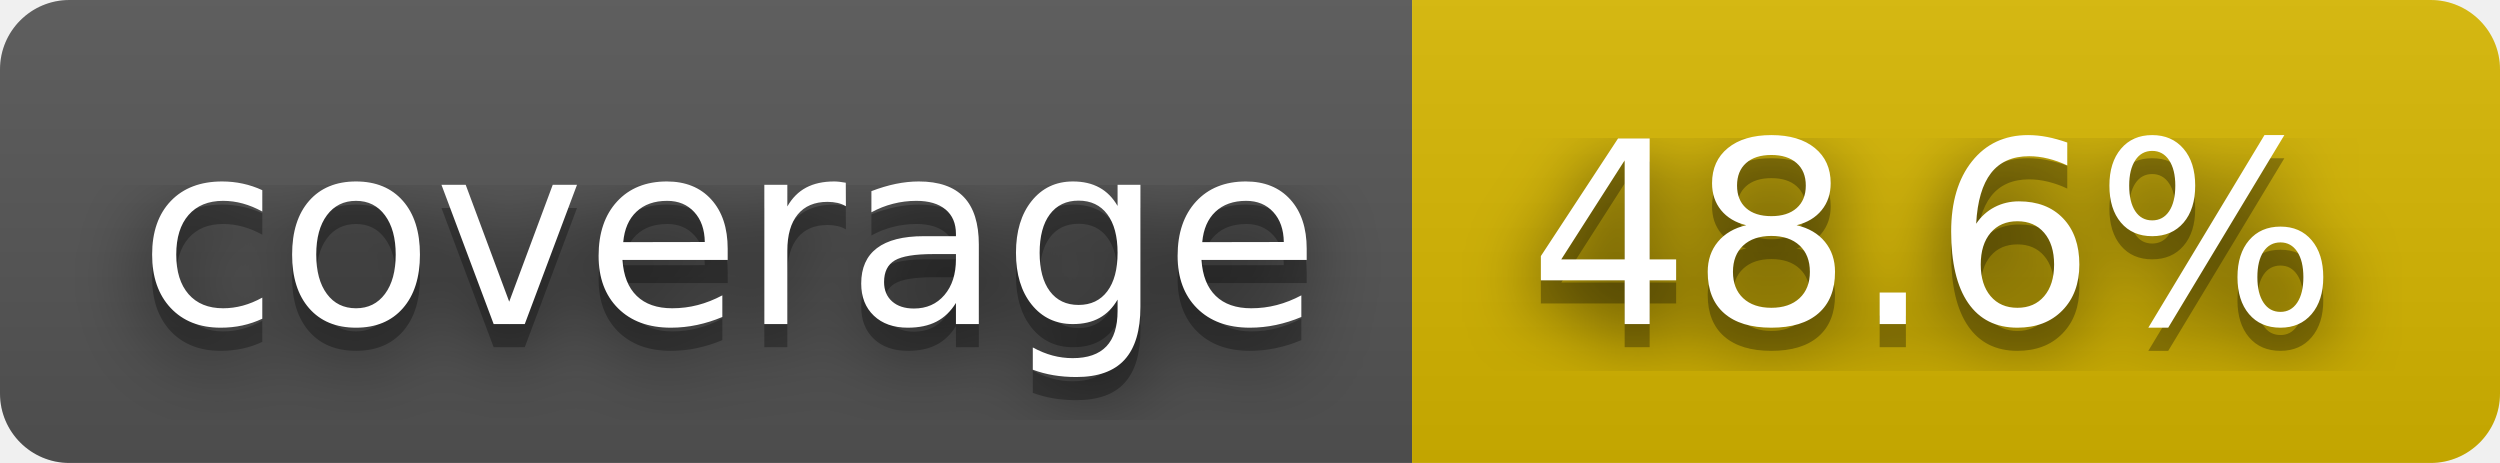
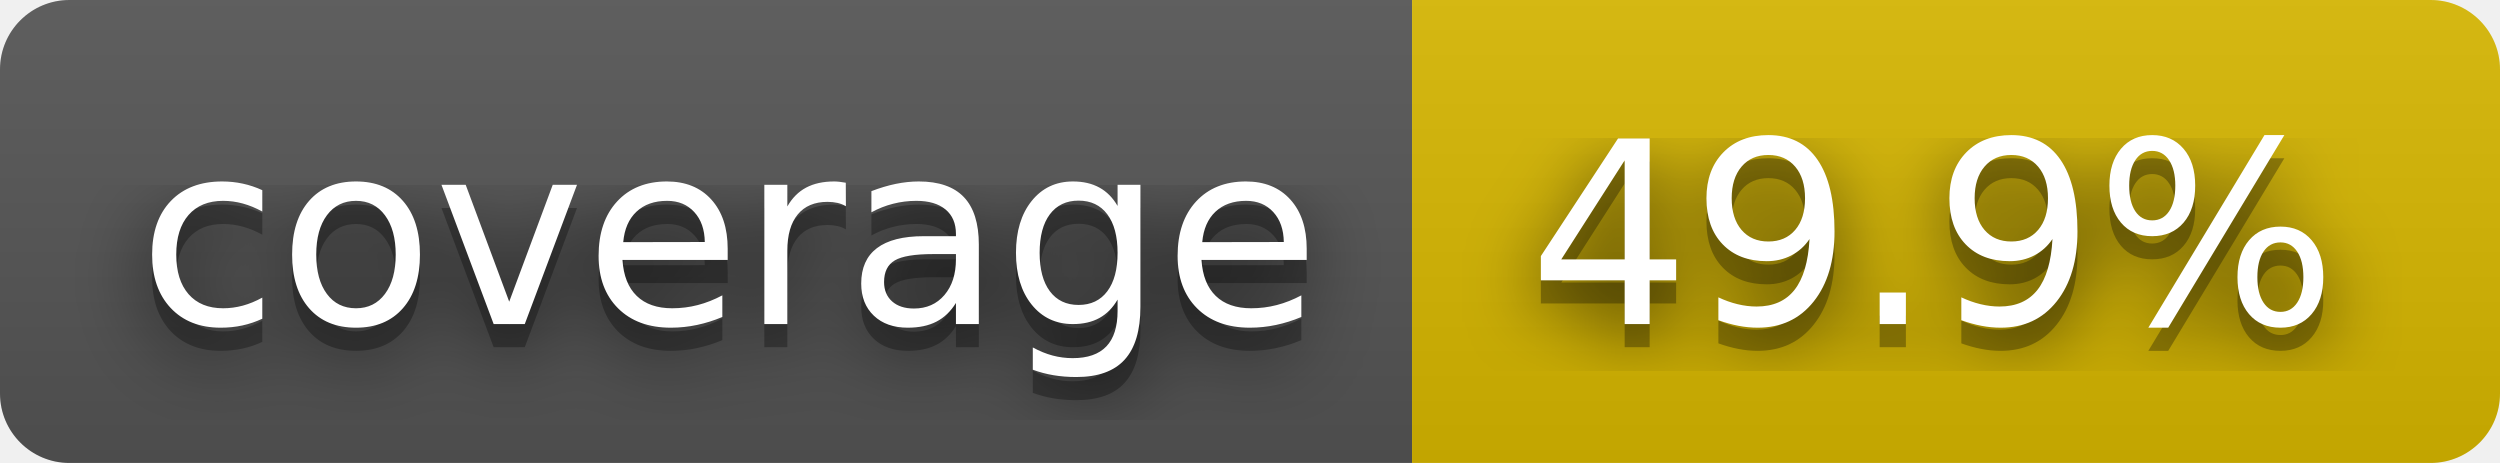
- <svg xmlns="http://www.w3.org/2000/svg" width="108" height="20" role="img" aria-label="coverage: 48.6%">
+ <svg xmlns="http://www.w3.org/2000/svg" width="108" height="20" role="img" aria-label="coverage: 49.9%">
  <filter id="blur">
    <feGaussianBlur stdDeviation="16" />
  </filter>
  <linearGradient id="s" x2="0" y2="100%">
    <stop offset="0" stop-color="#bbb" stop-opacity=".1" />
    <stop offset="1" stop-opacity=".1" />
  </linearGradient>
  <clipPath id="r">
    <rect width="108" height="20" rx="3" />
  </clipPath>
  <g clip-path="url(#r)">
    <rect width="61" height="20" fill="#555" />
    <rect x="61" width="47" height="20" fill="#d8b800" />
    <rect width="108" height="20" fill="url(#s)" />
  </g>
  <g fill="#fff" text-anchor="middle" font-family="Verdana,Geneva,DejaVu Sans,sans-serif" text-rendering="geometricPrecision" font-size="110">
    <g transform="scale(.1)">
      <g aria-hidden="true" fill="#010101">
        <text x="315" y="150" fill-opacity=".8" filter="url(#blur)" textLength="510">coverage</text>
        <text x="315" y="150" fill-opacity=".3" textLength="510">coverage</text>
      </g>
      <text x="315" y="140" textLength="510">coverage</text>
    </g>
    <g transform="scale(.1)">
      <g aria-hidden="true" fill="#010101">
-         <text x="835" y="150" fill-opacity=".8" filter="url(#blur)" textLength="370">48.6%</text>
-         <text x="835" y="150" fill-opacity=".3" textLength="370">48.6%</text>
+         <text x="835" y="150" fill-opacity=".8" filter="url(#blur)" textLength="370">49.9%</text>
+         <text x="835" y="150" fill-opacity=".3" textLength="370">49.9%</text>
      </g>
-       <text x="835" y="140" textLength="370">48.6%</text>
+       <text x="835" y="140" textLength="370">49.9%</text>
    </g>
  </g>
</svg>
